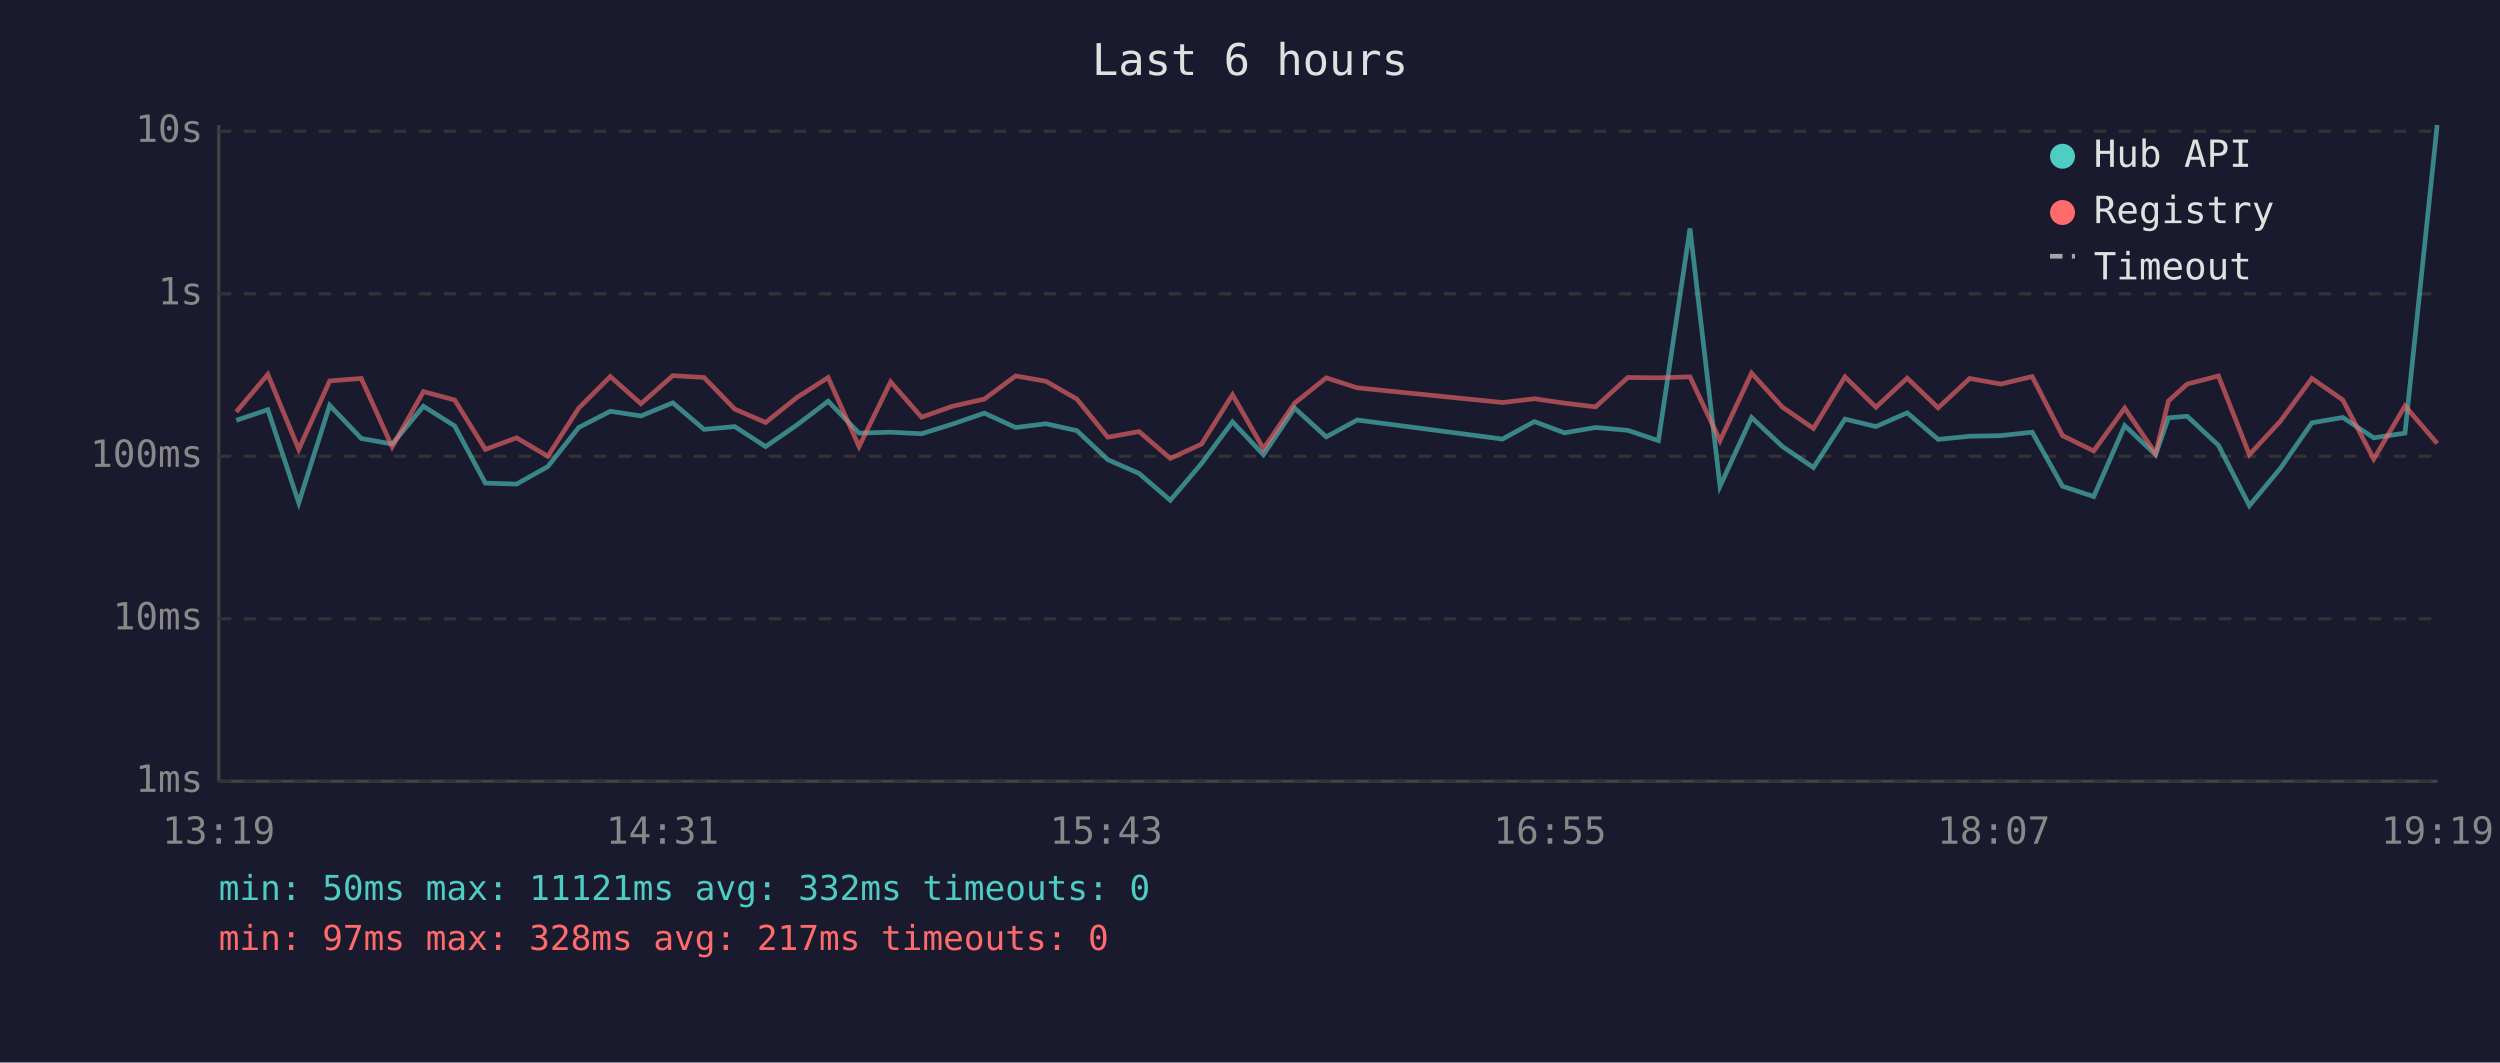
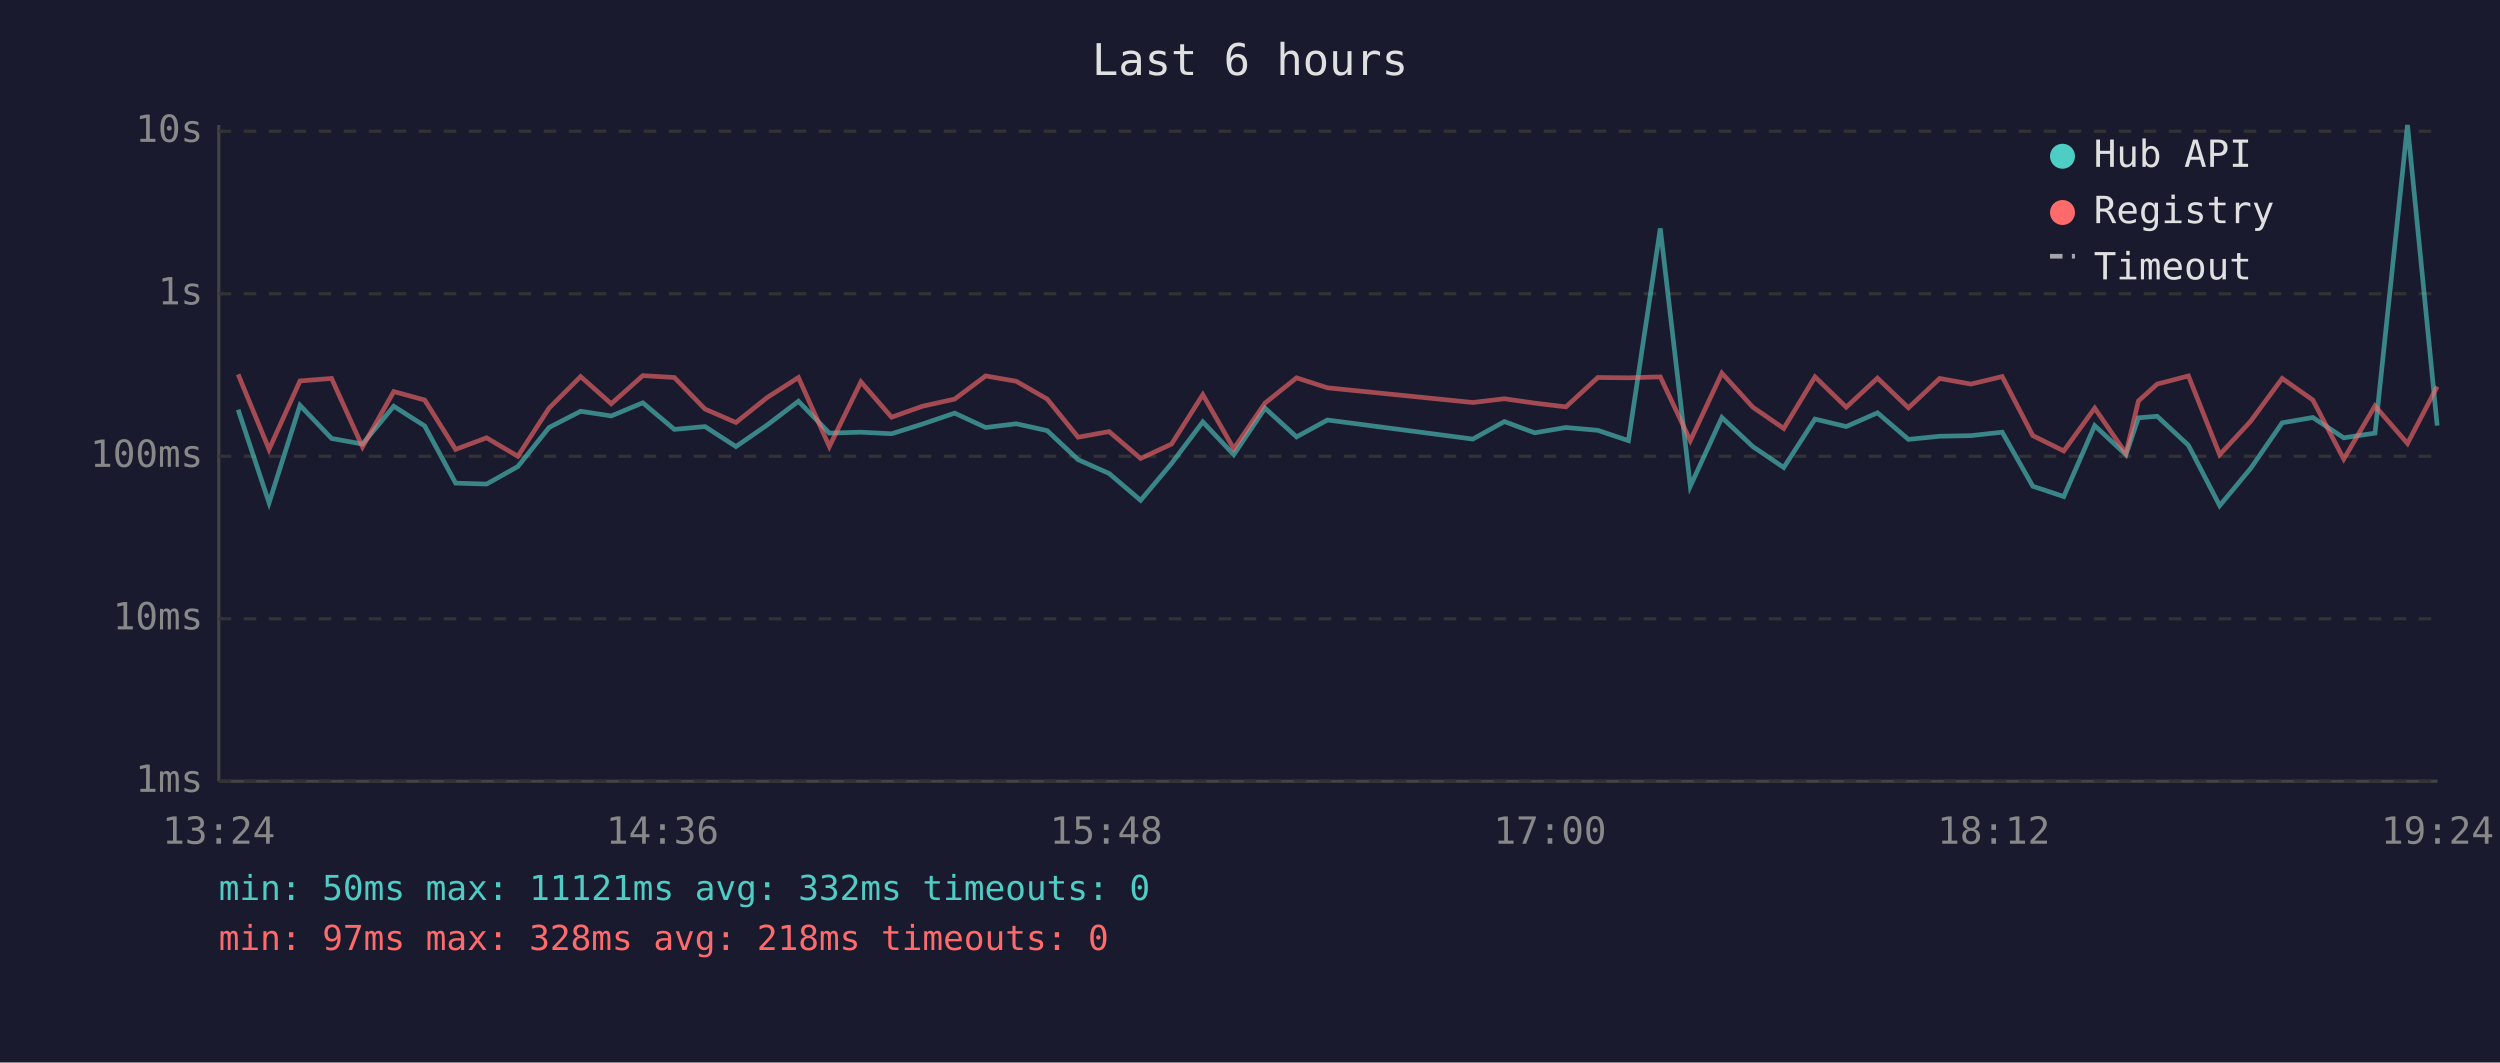
<svg xmlns="http://www.w3.org/2000/svg" viewBox="0 0 800 340" font-family="monospace" font-size="12">
  <rect width="800" height="340" fill="#1a1a2e" />
  <text x="400" y="24" fill="#e0e0e0" font-size="14" text-anchor="middle">Last 6 hours</text>
  <line x1="70" y1="40" x2="70" y2="250" stroke="#444" stroke-width="1" />
  <line x1="70" y1="250" x2="780" y2="250" stroke="#444" stroke-width="1" />
  <line x1="70" y1="250" x2="780" y2="250" stroke="#333" stroke-width="1" stroke-dasharray="4" />
  <text x="65" y="250" fill="#888" text-anchor="end" dominant-baseline="middle">1ms</text>
  <line x1="70" y1="198" x2="780" y2="198" stroke="#333" stroke-width="1" stroke-dasharray="4" />
  <text x="65" y="198" fill="#888" text-anchor="end" dominant-baseline="middle">10ms</text>
  <line x1="70" y1="146" x2="780" y2="146" stroke="#333" stroke-width="1" stroke-dasharray="4" />
  <text x="65" y="146" fill="#888" text-anchor="end" dominant-baseline="middle">100ms</text>
  <line x1="70" y1="94" x2="780" y2="94" stroke="#333" stroke-width="1" stroke-dasharray="4" />
  <text x="65" y="94" fill="#888" text-anchor="end" dominant-baseline="middle">1s</text>
  <line x1="70" y1="42" x2="780" y2="42" stroke="#333" stroke-width="1" stroke-dasharray="4" />
  <text x="65" y="42" fill="#888" text-anchor="end" dominant-baseline="middle">10s</text>
-   <text x="70" y="270" fill="#888" text-anchor="middle">13:19</text>
-   <text x="212" y="270" fill="#888" text-anchor="middle">14:31</text>
-   <text x="354" y="270" fill="#888" text-anchor="middle">15:43</text>
-   <text x="496" y="270" fill="#888" text-anchor="middle">16:55</text>
-   <text x="638" y="270" fill="#888" text-anchor="middle">18:07</text>
-   <text x="780" y="270" fill="#888" text-anchor="middle">19:19</text>
-   <polyline points="75.6,134.5 85.7,131.1 95.6,160.9 105.5,129.7 115.6,140.3 125.5,142.1 135.5,130.0 145.5,136.3 155.3,154.6 165.3,154.9 175.3,149.3 185.2,136.8 195.3,131.6 205.1,133.1 215.3,128.9 225.3,137.4 235.1,136.5 245.0,142.9 255.0,136.0 265.0,128.4 274.9,138.6 285.0,138.3 294.9,138.8 304.8,135.7 315.0,132.2 325.0,136.8 334.7,135.6 344.6,137.8 354.5,147.1 364.5,151.5 374.5,160.1 384.5,148.3 394.4,135.0 404.3,145.5 414.3,130.6 424.4,139.8 434.3,134.4 480.8,140.5 491.0,134.9 500.6,138.5 510.6,136.8 520.9,137.7 530.7,141.0 540.8,73.1 550.4,155.6 560.5,133.6 570.4,142.9 580.3,149.6 590.4,134.1 600.3,136.5 610.3,132.1 620.2,140.6 630.3,139.6 640.2,139.4 650.3,138.3 660.0,155.6 670.0,158.9 679.9,136.2 689.8,145.5 693.9,133.7 699.9,133.2 709.9,142.5 719.8,161.8 729.7,149.9 739.8,135.3 749.7,133.6 759.6,140.1 769.6,138.6 779.9,40.0" fill="none" stroke="#4ecdc4" stroke-width="1.5" opacity="0.6" />
-   <polyline points="75.6,131.8 85.7,119.8 95.6,143.8 105.5,121.9 115.6,121.1 125.5,143.0 135.5,125.3 145.5,128.0 155.3,143.8 165.3,140.1 175.3,146.0 185.2,130.6 195.3,120.5 205.1,129.2 215.3,120.2 225.3,120.8 235.1,130.9 245.0,135.2 255.0,127.2 265.0,120.8 274.9,142.9 285.0,122.2 294.9,133.5 304.8,130.0 315.0,127.7 325.0,120.3 334.7,122.0 344.6,127.7 354.5,139.9 364.5,138.1 374.5,146.7 384.5,142.1 394.4,126.3 404.3,143.6 414.3,129.0 424.4,120.9 434.3,124.1 480.8,128.8 491.0,127.6 500.6,129.0 510.6,130.2 520.9,120.8 530.7,120.9 540.8,120.6 550.4,141.0 560.5,119.4 570.4,130.3 580.3,137.1 590.4,120.6 600.3,130.3 610.3,121.0 620.2,130.5 630.3,121.1 640.2,122.9 650.3,120.5 660.0,139.4 670.0,144.3 679.9,130.6 689.8,145.1 693.9,128.3 699.9,122.9 709.9,120.3 719.8,145.5 729.7,134.8 739.8,121.1 749.7,128.0 759.6,146.9 769.6,129.9 779.9,141.9" fill="none" stroke="#ff6b6b" stroke-width="1.5" opacity="0.6" />
+   <text x="70" y="270" fill="#888" text-anchor="middle">13:24</text>
+   <text x="212" y="270" fill="#888" text-anchor="middle">14:36</text>
+   <text x="354" y="270" fill="#888" text-anchor="middle">15:48</text>
+   <text x="496" y="270" fill="#888" text-anchor="middle">17:00</text>
+   <text x="638" y="270" fill="#888" text-anchor="middle">18:12</text>
+   <text x="780" y="270" fill="#888" text-anchor="middle">19:24</text>
+   <polyline points="76.2,131.1 86.1,160.9 96.0,129.7 106.1,140.3 116.0,142.1 126.0,130.0 135.9,136.3 145.8,154.6 155.7,154.9 165.7,149.3 175.7,136.8 185.8,131.6 195.6,133.1 205.7,128.9 215.8,137.4 225.6,136.5 235.5,142.9 245.5,136.0 255.5,128.4 265.4,138.6 275.5,138.3 285.3,138.8 295.2,135.7 305.5,132.2 315.4,136.8 325.2,135.6 335.1,137.8 345.0,147.1 354.9,151.5 365.0,160.1 374.9,148.3 384.9,135.0 394.8,145.5 404.8,130.6 414.9,139.8 424.8,134.4 471.3,140.5 481.4,134.9 491.1,138.5 501.1,136.8 511.3,137.7 521.1,141.0 531.3,73.1 540.9,155.6 551.0,133.6 560.9,142.9 570.8,149.6 580.8,134.1 590.8,136.5 600.8,132.1 610.7,140.6 620.7,139.6 630.7,139.4 640.7,138.3 650.5,155.6 660.4,158.9 670.3,136.2 680.3,145.5 684.3,133.7 690.3,133.2 700.3,142.5 710.3,161.8 720.2,149.9 730.3,135.3 740.1,133.6 750.0,140.1 760.0,138.6 770.4,40.0 779.9,136.2" fill="none" stroke="#4ecdc4" stroke-width="1.5" opacity="0.6" />
+   <polyline points="76.2,119.8 86.1,143.8 96.0,121.9 106.1,121.1 116.0,143.0 126.0,125.3 135.9,128.0 145.8,143.8 155.7,140.1 165.7,146.0 175.7,130.6 185.8,120.5 195.6,129.2 205.7,120.2 215.8,120.8 225.6,130.9 235.5,135.2 245.5,127.2 255.5,120.8 265.4,142.9 275.5,122.2 285.3,133.5 295.2,130.0 305.5,127.7 315.4,120.3 325.2,122.0 335.1,127.7 345.0,139.9 354.9,138.1 365.0,146.7 374.9,142.1 384.9,126.3 394.8,143.6 404.8,129.0 414.9,120.9 424.8,124.1 471.3,128.8 481.4,127.6 491.1,129.0 501.1,130.2 511.3,120.8 521.1,120.9 531.3,120.6 540.9,141.0 551.0,119.4 560.9,130.3 570.8,137.1 580.8,120.6 590.8,130.3 600.8,121.0 610.7,130.5 620.7,121.1 630.7,122.9 640.7,120.5 650.5,139.4 660.4,144.3 670.3,130.6 680.3,145.1 684.3,128.3 690.3,122.9 700.3,120.3 710.3,145.5 720.2,134.8 730.3,121.1 740.1,128.0 750.0,146.9 760.0,129.9 770.4,141.9 779.9,123.7" fill="none" stroke="#ff6b6b" stroke-width="1.5" opacity="0.6" />
  <circle cx="660" cy="50" r="4" fill="#4ecdc4" />
  <text x="670" y="50" fill="#e0e0e0" dominant-baseline="middle">Hub API</text>
  <circle cx="660" cy="68" r="4" fill="#ff6b6b" />
  <text x="670" y="68" fill="#e0e0e0" dominant-baseline="middle">Registry</text>
  <line x1="656" y1="82" x2="664" y2="82" stroke="#e0e0e0" stroke-width="1.5" stroke-dasharray="4,3" opacity="0.7" />
  <text x="670" y="86" fill="#e0e0e0" dominant-baseline="middle">Timeout</text>
  <text x="70" y="288" fill="#4ecdc4" font-size="11">min: 50ms  max: 11121ms  avg: 332ms  timeouts: 0</text>
-   <text x="70" y="304" fill="#ff6b6b" font-size="11">min: 97ms  max: 328ms  avg: 217ms  timeouts: 0</text>
+   <text x="70" y="304" fill="#ff6b6b" font-size="11">min: 97ms  max: 328ms  avg: 218ms  timeouts: 0</text>
</svg>
